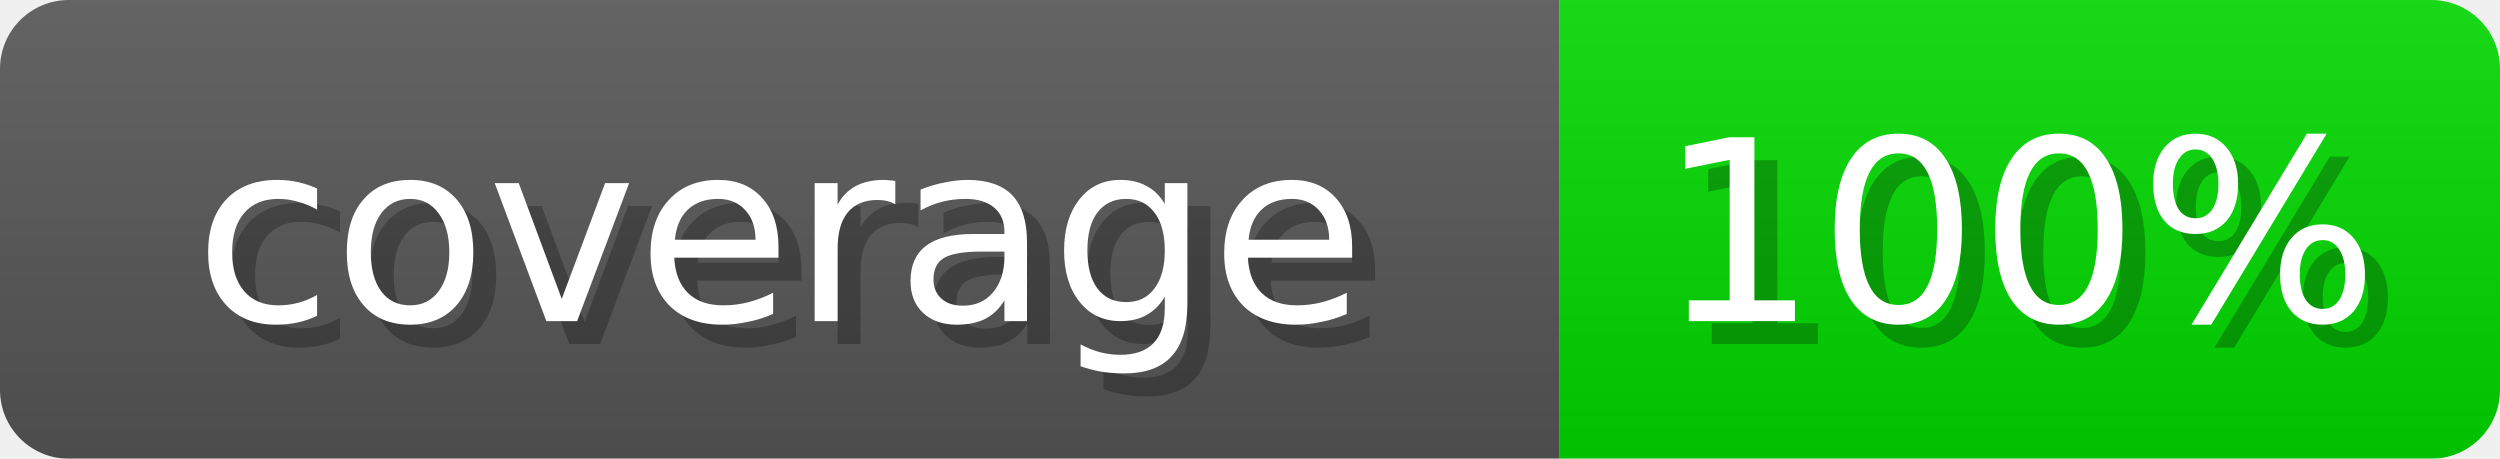
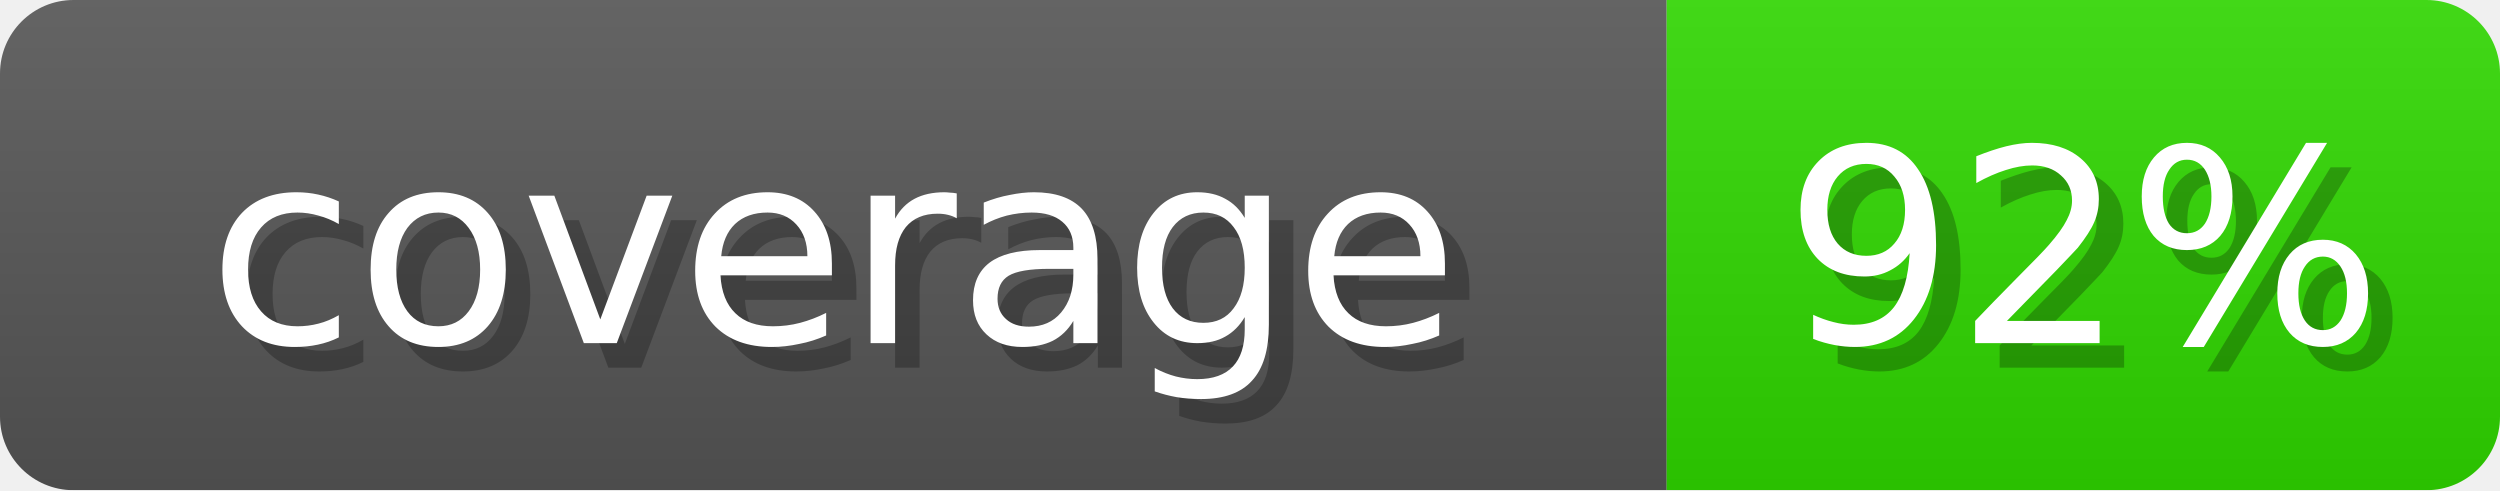
- <svg xmlns="http://www.w3.org/2000/svg" width="109" height="20" role="img" aria-label="coverage: 100%">
+ <svg xmlns="http://www.w3.org/2000/svg" width="102" height="20" role="img" aria-label="coverage: 92%">
  <linearGradient id="s" x2="0" y2="100%">
    <stop offset="0" stop-opacity=".1" stop-color="#EEE" />
    <stop offset="1" stop-opacity=".1" />
  </linearGradient>
  <mask id="m">
-     <rect width="109" height="20" rx="3" fill="#fff" />
+     <rect width="102" height="20" rx="3" fill="#fff" />
  </mask>
  <g mask="url(#m)">
    <rect width="68" height="20" fill="#555" />
-     <rect x="68" width="41" height="20" fill="#00D600" />
-     <rect width="109" height="20" fill="url(#s)" />
+     <rect x="68" width="34" height="20" fill="#2FD600" />
+     <rect width="102" height="20" fill="url(#s)" />
  </g>
  <g fill="#fff" text-anchor="middle" font-family="Verdana,DejaVu Sans,sans-serif" font-size="11">
    <text x="35" y="15" fill="#000" opacity="0.25">coverage</text>
    <text x="34" y="14">coverage</text>
-     <text x="89" y="15" fill="#000" opacity="0.25">100%</text>
-     <text x="88" y="14">100%</text>
+     <text x="86" y="15" fill="#000" opacity="0.25">92%</text>
+     <text x="85" y="14">92%</text>
  </g>
</svg>
